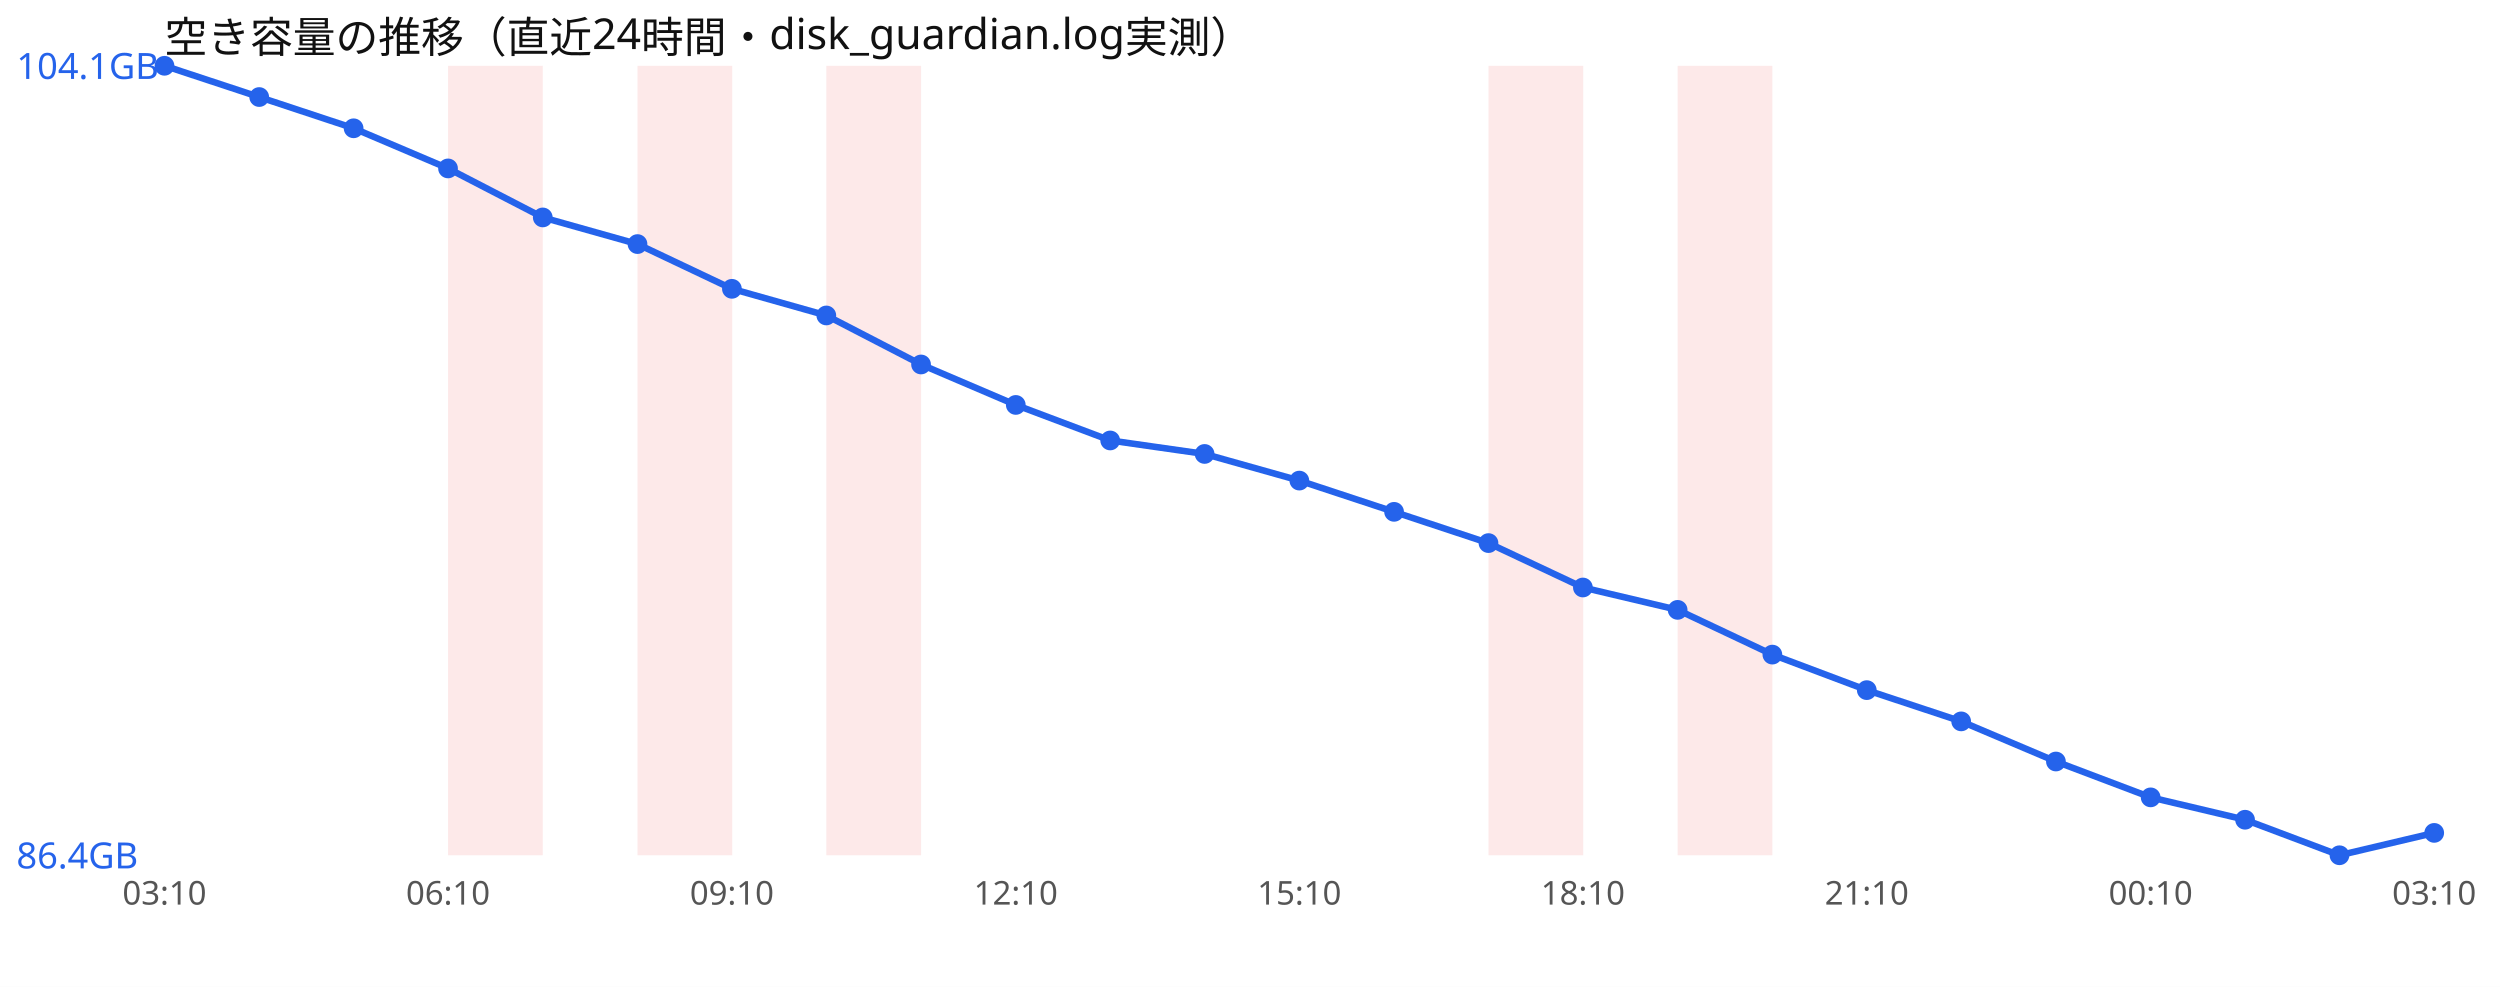
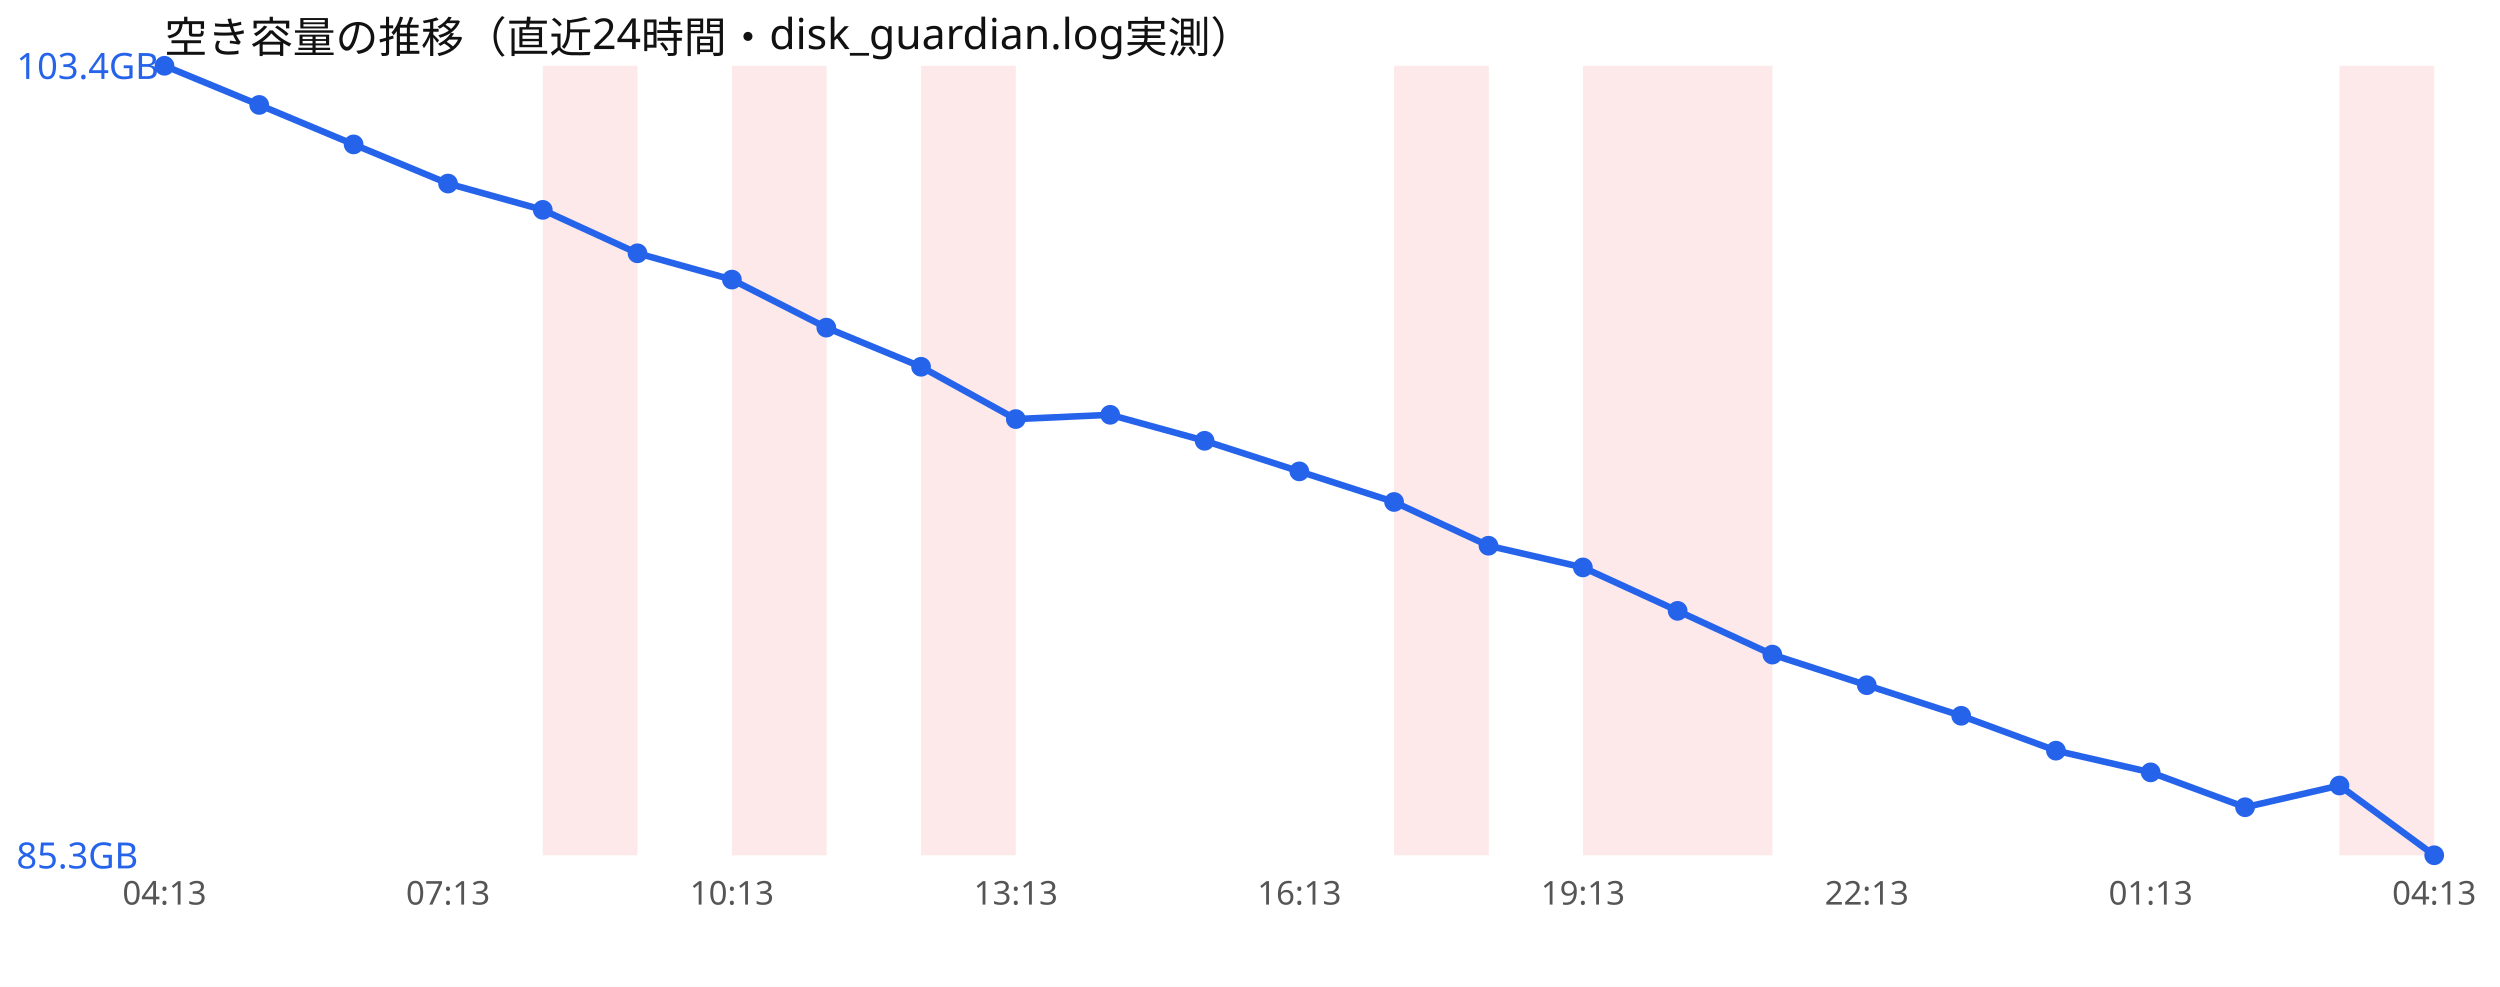
<svg xmlns="http://www.w3.org/2000/svg" width="760" height="300" viewBox="0 0 760 300" font-family="sans-serif">
  <rect width="760" height="300" fill="#ffffff" />
  <text x="50" y="16" font-size="13" fill="#111">空き容量の推移（直近24時間・disk_guardian.log実測）</text>
-   <rect x="136.2" y="20" width="28.8" height="240" fill="#ef4444" opacity="0.12" />
-   <rect x="193.8" y="20" width="28.8" height="240" fill="#ef4444" opacity="0.12" />
-   <rect x="251.2" y="20" width="28.8" height="240" fill="#ef4444" opacity="0.12" />
-   <rect x="452.5" y="20" width="28.8" height="240" fill="#ef4444" opacity="0.12" />
+   <rect x="165.0" y="20" width="28.8" height="240" fill="#ef4444" opacity="0.12" />
+   <rect x="222.5" y="20" width="28.8" height="240" fill="#ef4444" opacity="0.12" />
+   <rect x="280.0" y="20" width="28.8" height="240" fill="#ef4444" opacity="0.12" />
+   <rect x="423.8" y="20" width="28.8" height="240" fill="#ef4444" opacity="0.12" />
+   <rect x="481.2" y="20" width="28.8" height="240" fill="#ef4444" opacity="0.12" />
  <rect x="510.0" y="20" width="28.8" height="240" fill="#ef4444" opacity="0.12" />
-   <polyline points="50.0,20.0 78.8,29.5 107.5,39.0 136.2,51.2 165.0,66.1 193.8,74.2 222.5,87.8 251.2,95.9 280.0,110.8 308.8,123.1 337.5,133.9 366.2,138.0 395.0,146.1 423.8,155.6 452.5,165.1 481.2,178.6 510.0,185.4 538.8,199.0 567.5,209.8 596.2,219.3 625.0,231.5 653.8,242.4 682.5,249.2 711.2,260.0 740.0,253.2" fill="none" stroke="#2563eb" stroke-width="2" />
+   <rect x="711.2" y="20" width="28.8" height="240" fill="#ef4444" opacity="0.12" />
+   <polyline points="50.0,20.0 78.8,31.9 107.5,43.9 136.2,55.8 165.0,63.8 193.8,77.0 222.5,85.0 251.2,99.6 280.0,111.5 308.8,127.4 337.5,126.1 366.2,134.0 395.0,143.3 423.8,152.6 452.5,165.9 481.2,172.5 510.0,185.7 538.8,199.0 567.5,208.3 596.2,217.6 625.0,228.2 653.8,234.8 682.5,245.4 711.2,238.8 740.0,260.0" fill="none" stroke="#2563eb" stroke-width="2" />
  <circle cx="50.0" cy="20.0" r="3" fill="#2563eb" />
-   <circle cx="78.8" cy="29.5" r="3" fill="#2563eb" />
-   <circle cx="107.5" cy="39.0" r="3" fill="#2563eb" />
-   <circle cx="136.2" cy="51.2" r="3" fill="#2563eb" />
-   <circle cx="165.0" cy="66.1" r="3" fill="#2563eb" />
-   <circle cx="193.8" cy="74.2" r="3" fill="#2563eb" />
-   <circle cx="222.5" cy="87.8" r="3" fill="#2563eb" />
-   <circle cx="251.2" cy="95.9" r="3" fill="#2563eb" />
-   <circle cx="280.0" cy="110.8" r="3" fill="#2563eb" />
-   <circle cx="308.8" cy="123.1" r="3" fill="#2563eb" />
-   <circle cx="337.5" cy="133.9" r="3" fill="#2563eb" />
-   <circle cx="366.2" cy="138.0" r="3" fill="#2563eb" />
-   <circle cx="395.0" cy="146.1" r="3" fill="#2563eb" />
-   <circle cx="423.8" cy="155.6" r="3" fill="#2563eb" />
-   <circle cx="452.5" cy="165.1" r="3" fill="#2563eb" />
-   <circle cx="481.2" cy="178.6" r="3" fill="#2563eb" />
-   <circle cx="510.0" cy="185.4" r="3" fill="#2563eb" />
+   <circle cx="78.8" cy="31.9" r="3" fill="#2563eb" />
+   <circle cx="107.5" cy="43.9" r="3" fill="#2563eb" />
+   <circle cx="136.2" cy="55.8" r="3" fill="#2563eb" />
+   <circle cx="165.0" cy="63.8" r="3" fill="#2563eb" />
+   <circle cx="193.8" cy="77.0" r="3" fill="#2563eb" />
+   <circle cx="222.5" cy="85.0" r="3" fill="#2563eb" />
+   <circle cx="251.2" cy="99.6" r="3" fill="#2563eb" />
+   <circle cx="280.0" cy="111.5" r="3" fill="#2563eb" />
+   <circle cx="308.8" cy="127.4" r="3" fill="#2563eb" />
+   <circle cx="337.5" cy="126.1" r="3" fill="#2563eb" />
+   <circle cx="366.2" cy="134.0" r="3" fill="#2563eb" />
+   <circle cx="395.0" cy="143.3" r="3" fill="#2563eb" />
+   <circle cx="423.8" cy="152.6" r="3" fill="#2563eb" />
+   <circle cx="452.5" cy="165.9" r="3" fill="#2563eb" />
+   <circle cx="481.2" cy="172.5" r="3" fill="#2563eb" />
+   <circle cx="510.0" cy="185.7" r="3" fill="#2563eb" />
  <circle cx="538.8" cy="199.0" r="3" fill="#2563eb" />
-   <circle cx="567.5" cy="209.8" r="3" fill="#2563eb" />
-   <circle cx="596.2" cy="219.3" r="3" fill="#2563eb" />
-   <circle cx="625.0" cy="231.5" r="3" fill="#2563eb" />
-   <circle cx="653.8" cy="242.4" r="3" fill="#2563eb" />
-   <circle cx="682.5" cy="249.2" r="3" fill="#2563eb" />
-   <circle cx="711.2" cy="260.0" r="3" fill="#2563eb" />
-   <circle cx="740.0" cy="253.2" r="3" fill="#2563eb" />
-   <text x="5" y="24.0" font-size="11" fill="#2563eb">104.1GB</text>
-   <text x="5" y="264.0" font-size="11" fill="#2563eb">86.4GB</text>
-   <text x="50.0" y="275" font-size="10" fill="#555" text-anchor="middle">03:10</text>
-   <text x="136.2" y="275" font-size="10" fill="#555" text-anchor="middle">06:10</text>
-   <text x="222.5" y="275" font-size="10" fill="#555" text-anchor="middle">09:10</text>
-   <text x="308.8" y="275" font-size="10" fill="#555" text-anchor="middle">12:10</text>
-   <text x="395.0" y="275" font-size="10" fill="#555" text-anchor="middle">15:10</text>
-   <text x="481.2" y="275" font-size="10" fill="#555" text-anchor="middle">18:10</text>
-   <text x="567.5" y="275" font-size="10" fill="#555" text-anchor="middle">21:10</text>
-   <text x="653.8" y="275" font-size="10" fill="#555" text-anchor="middle">00:10</text>
-   <text x="740.0" y="275" font-size="10" fill="#555" text-anchor="middle">03:10</text>
+   <circle cx="567.5" cy="208.3" r="3" fill="#2563eb" />
+   <circle cx="596.2" cy="217.6" r="3" fill="#2563eb" />
+   <circle cx="625.0" cy="228.2" r="3" fill="#2563eb" />
+   <circle cx="653.8" cy="234.8" r="3" fill="#2563eb" />
+   <circle cx="682.5" cy="245.4" r="3" fill="#2563eb" />
+   <circle cx="711.2" cy="238.8" r="3" fill="#2563eb" />
+   <circle cx="740.0" cy="260.0" r="3" fill="#2563eb" />
+   <text x="5" y="24.0" font-size="11" fill="#2563eb">103.4GB</text>
+   <text x="5" y="264.0" font-size="11" fill="#2563eb">85.3GB</text>
+   <text x="50.0" y="275" font-size="10" fill="#555" text-anchor="middle">04:13</text>
+   <text x="136.2" y="275" font-size="10" fill="#555" text-anchor="middle">07:13</text>
+   <text x="222.5" y="275" font-size="10" fill="#555" text-anchor="middle">10:13</text>
+   <text x="308.8" y="275" font-size="10" fill="#555" text-anchor="middle">13:13</text>
+   <text x="395.0" y="275" font-size="10" fill="#555" text-anchor="middle">16:13</text>
+   <text x="481.2" y="275" font-size="10" fill="#555" text-anchor="middle">19:13</text>
+   <text x="567.5" y="275" font-size="10" fill="#555" text-anchor="middle">22:13</text>
+   <text x="653.8" y="275" font-size="10" fill="#555" text-anchor="middle">01:13</text>
+   <text x="740.0" y="275" font-size="10" fill="#555" text-anchor="middle">04:13</text>
</svg>
